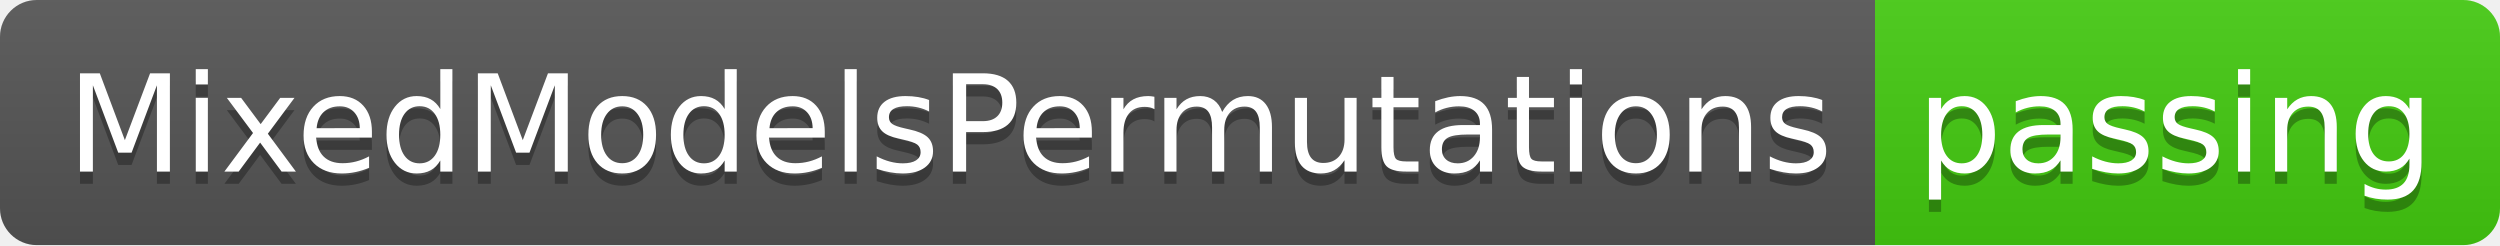
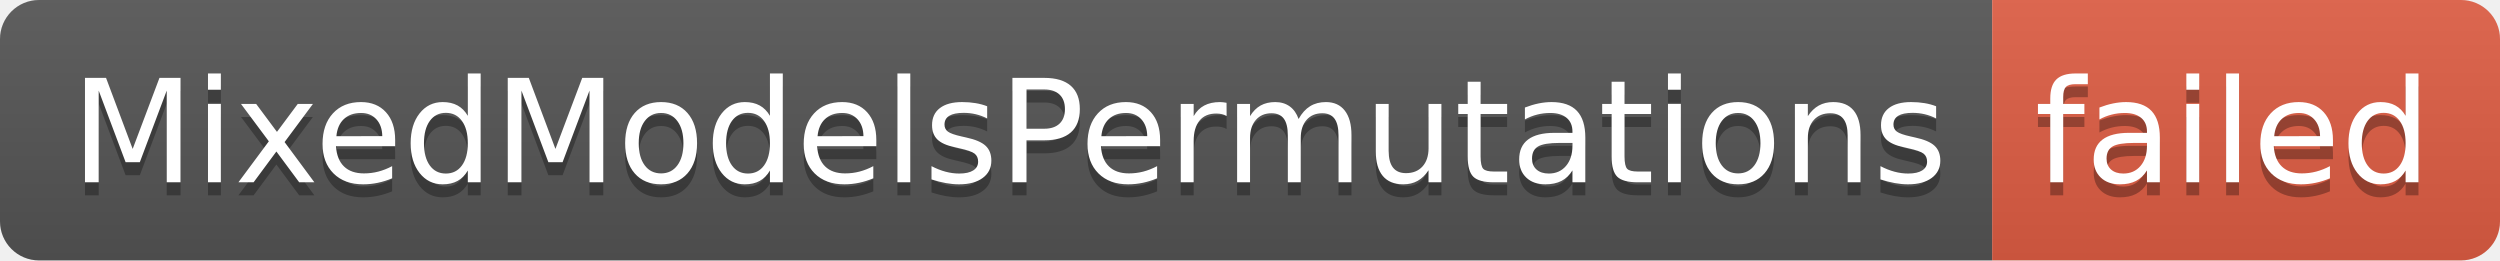
- <svg xmlns="http://www.w3.org/2000/svg" width="204" height="20" role="img" aria-label="MixedModelsPermutations: passing">
+ <svg xmlns="http://www.w3.org/2000/svg" width="192" height="20" role="img" aria-label="MixedModelsPermutations: failed">
  <linearGradient id="s" x2="0" y2="100%">
    <stop offset="0" stop-color="#bbb" stop-opacity=".1" />
    <stop offset="1" stop-opacity=".1" />
  </linearGradient>
  <clipPath id="r">
-     <rect width="204" height="20" rx="3" fill="#fff" />
+     <rect width="192" height="20" rx="3" fill="#fff" />
  </clipPath>
  <g clip-path="url(#r)">
    <rect width="153" height="20" fill="#555" />
-     <rect x="153" width="51" height="20" fill="#4c1" />
-     <rect width="204" height="20" fill="url(#s)" />
+     <rect x="153" width="39" height="20" fill="#e05d44" />
+     <rect width="192" height="20" fill="url(#s)" />
  </g>
  <g fill="#fff" text-anchor="middle" font-family="Verdana,Geneva,DejaVu Sans,sans-serif" text-rendering="geometricPrecision" font-size="110">
    <text aria-hidden="true" x="775" y="150" fill="#010101" fill-opacity=".3" transform="scale(.1)" textLength="1430">MixedModelsPermutations</text>
    <text x="775" y="140" transform="scale(.1)" fill="#fff" textLength="1430">MixedModelsPermutations</text>
-     <text aria-hidden="true" x="1775" y="150" fill="#010101" fill-opacity=".3" transform="scale(.1)" textLength="410">passing</text>
-     <text x="1775" y="140" transform="scale(.1)" fill="#fff" textLength="410">passing</text>
+     <text aria-hidden="true" x="1715" y="150" fill="#010101" fill-opacity=".3" transform="scale(.1)" textLength="290">failed</text>
+     <text x="1715" y="140" transform="scale(.1)" fill="#fff" textLength="290">failed</text>
  </g>
</svg>
